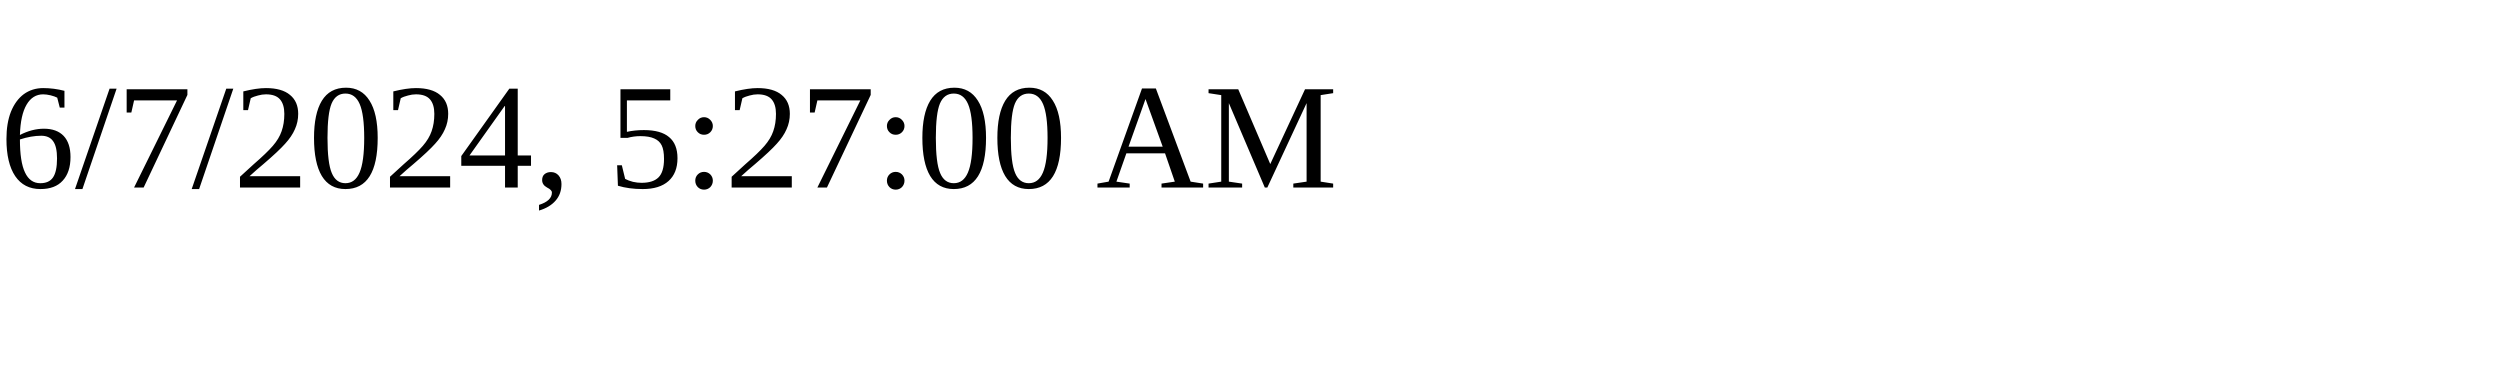
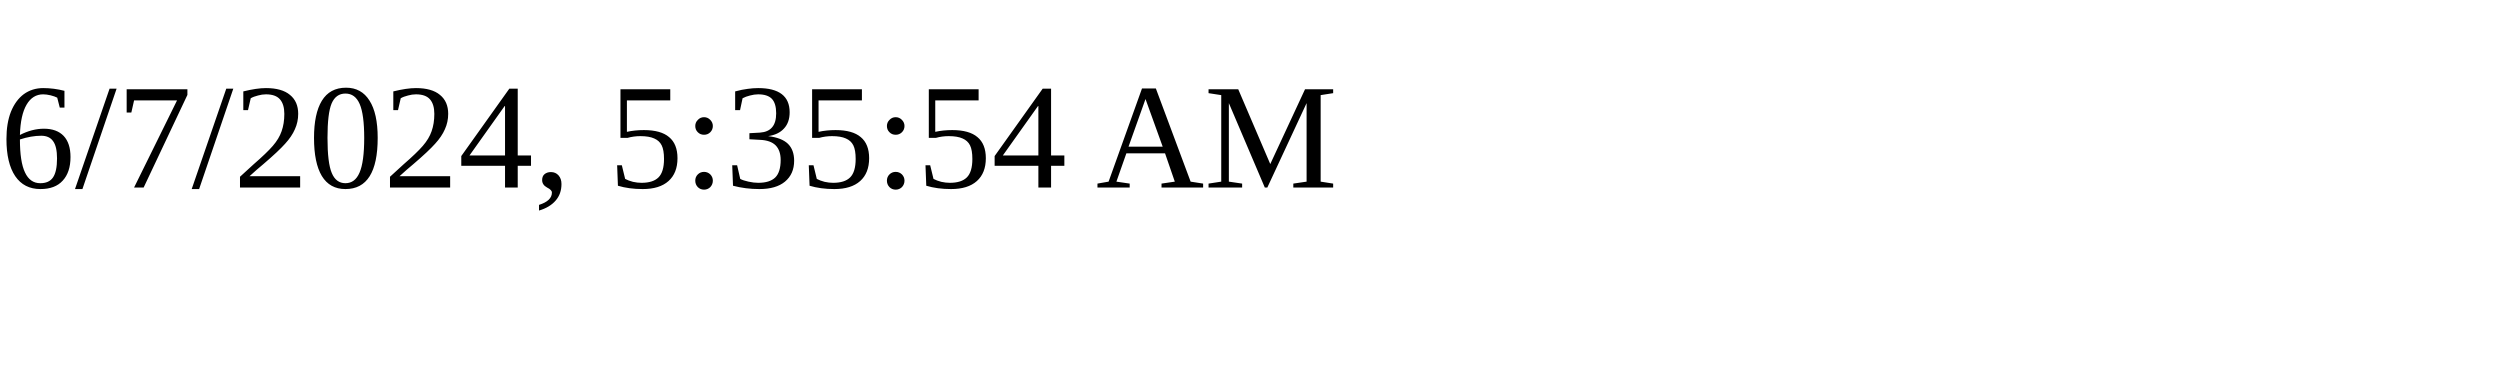
<svg xmlns="http://www.w3.org/2000/svg" height="30" width="200">
-   <text x="0" y="15">6/7/2024, 5:27:00 AM</text>
+   <text x="0" y="15">6/7/2024, 5:35:54 AM</text>
</svg>
